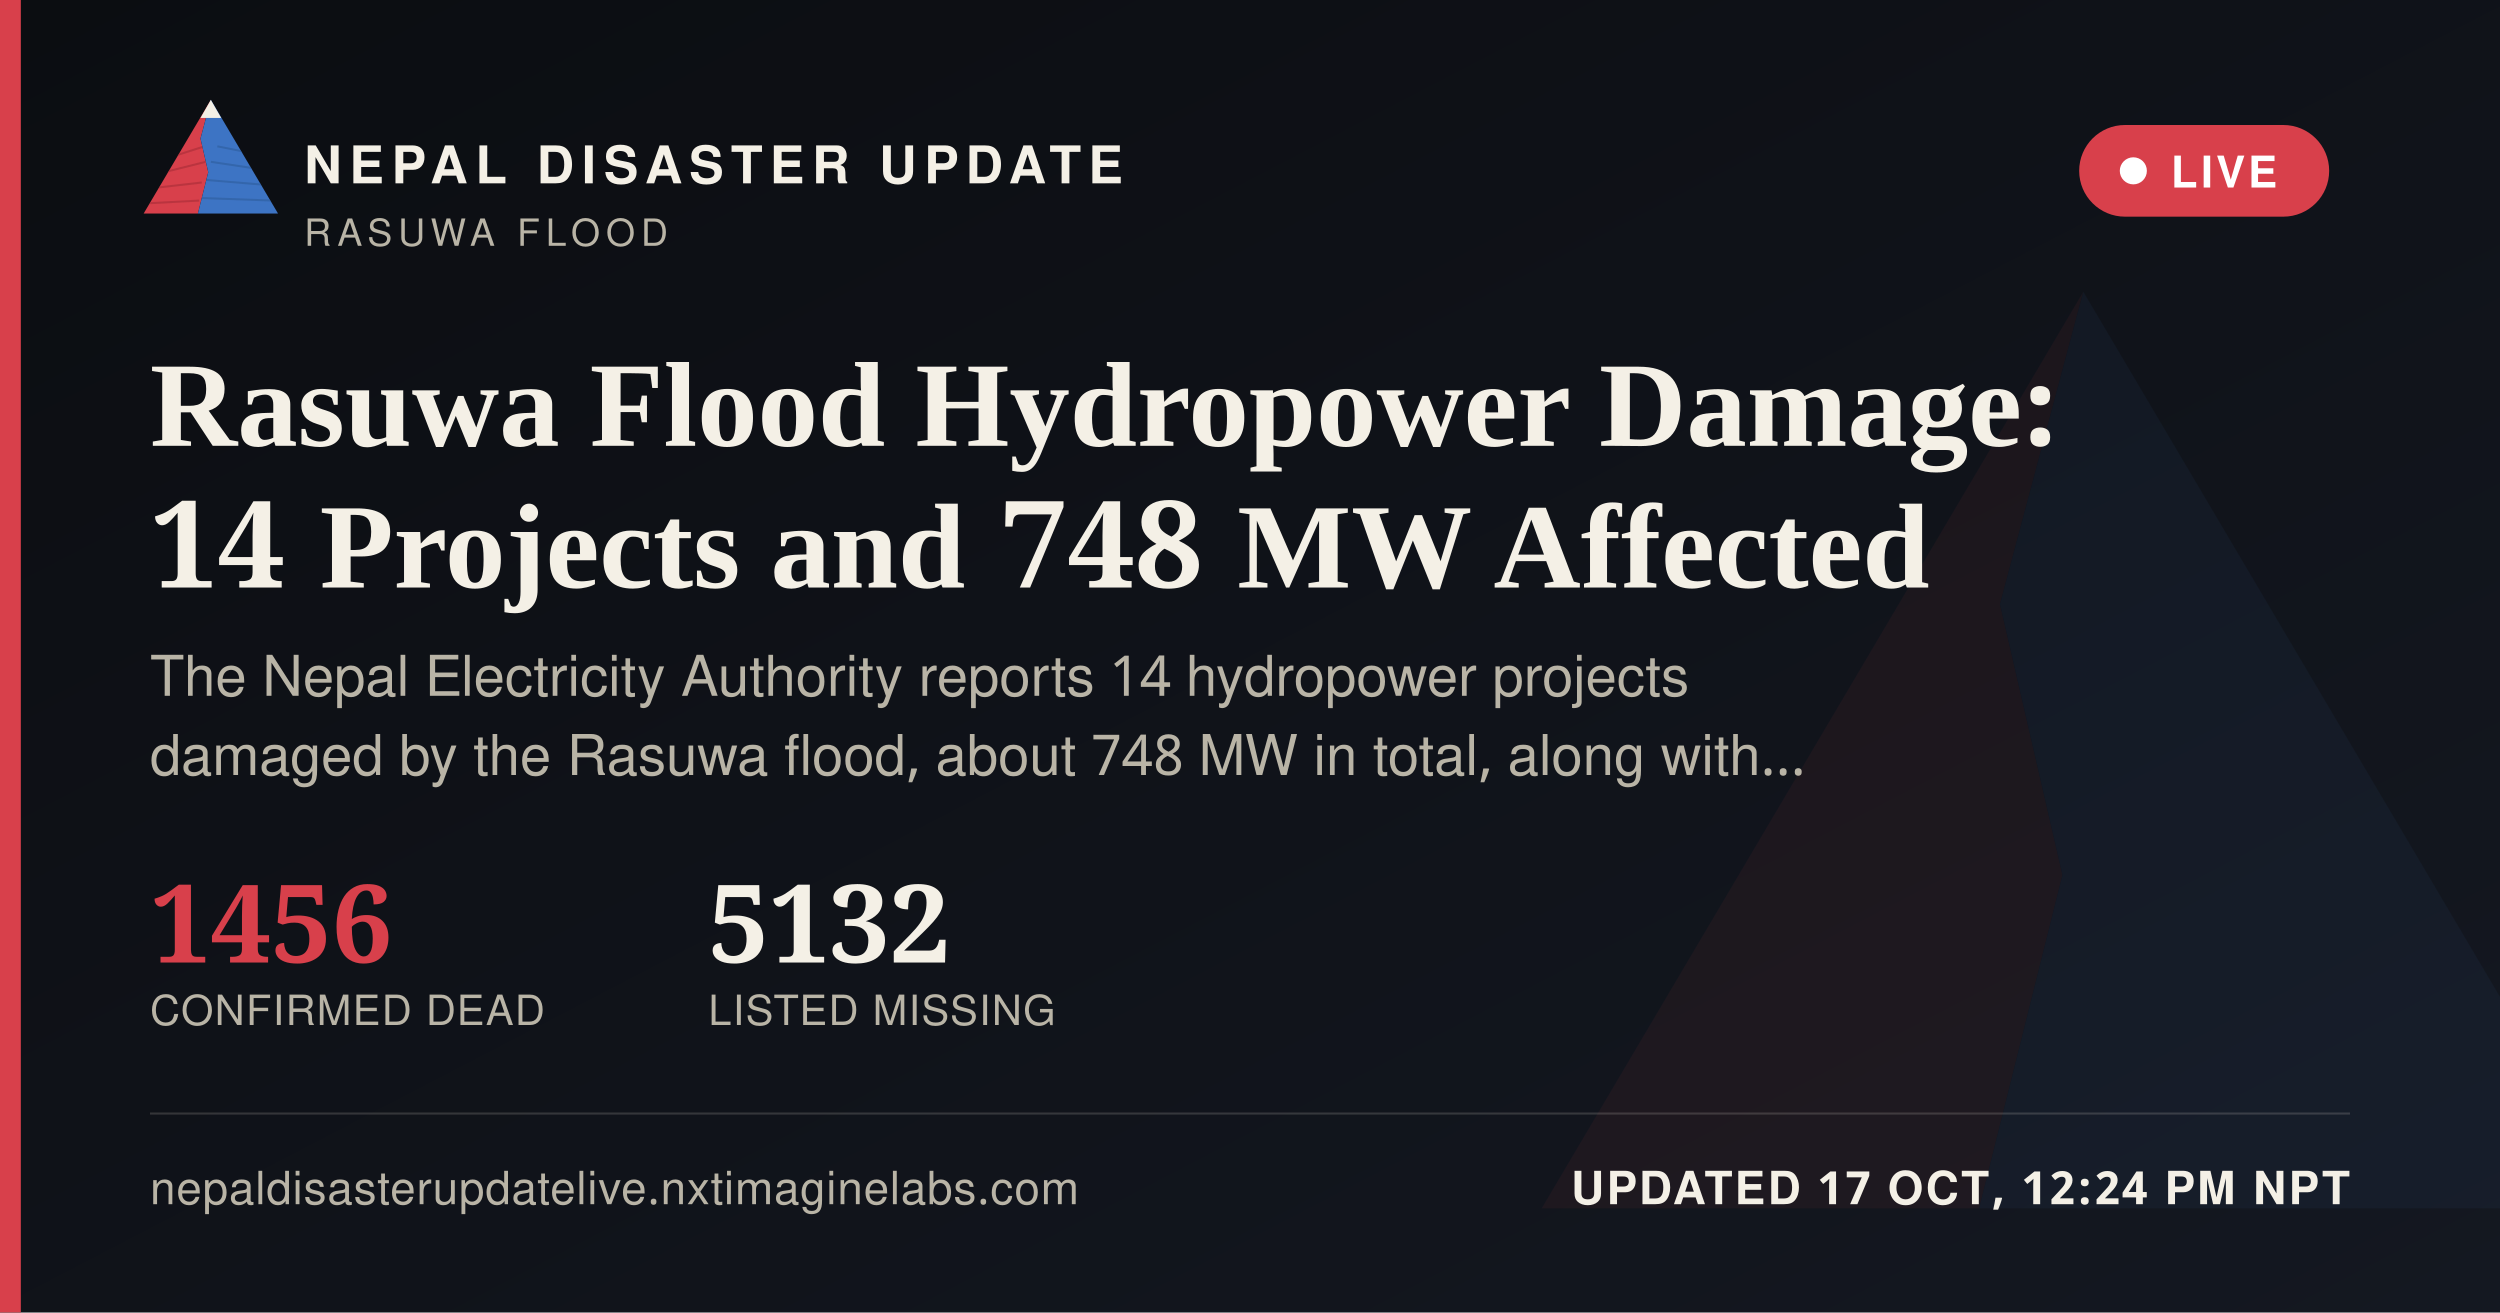
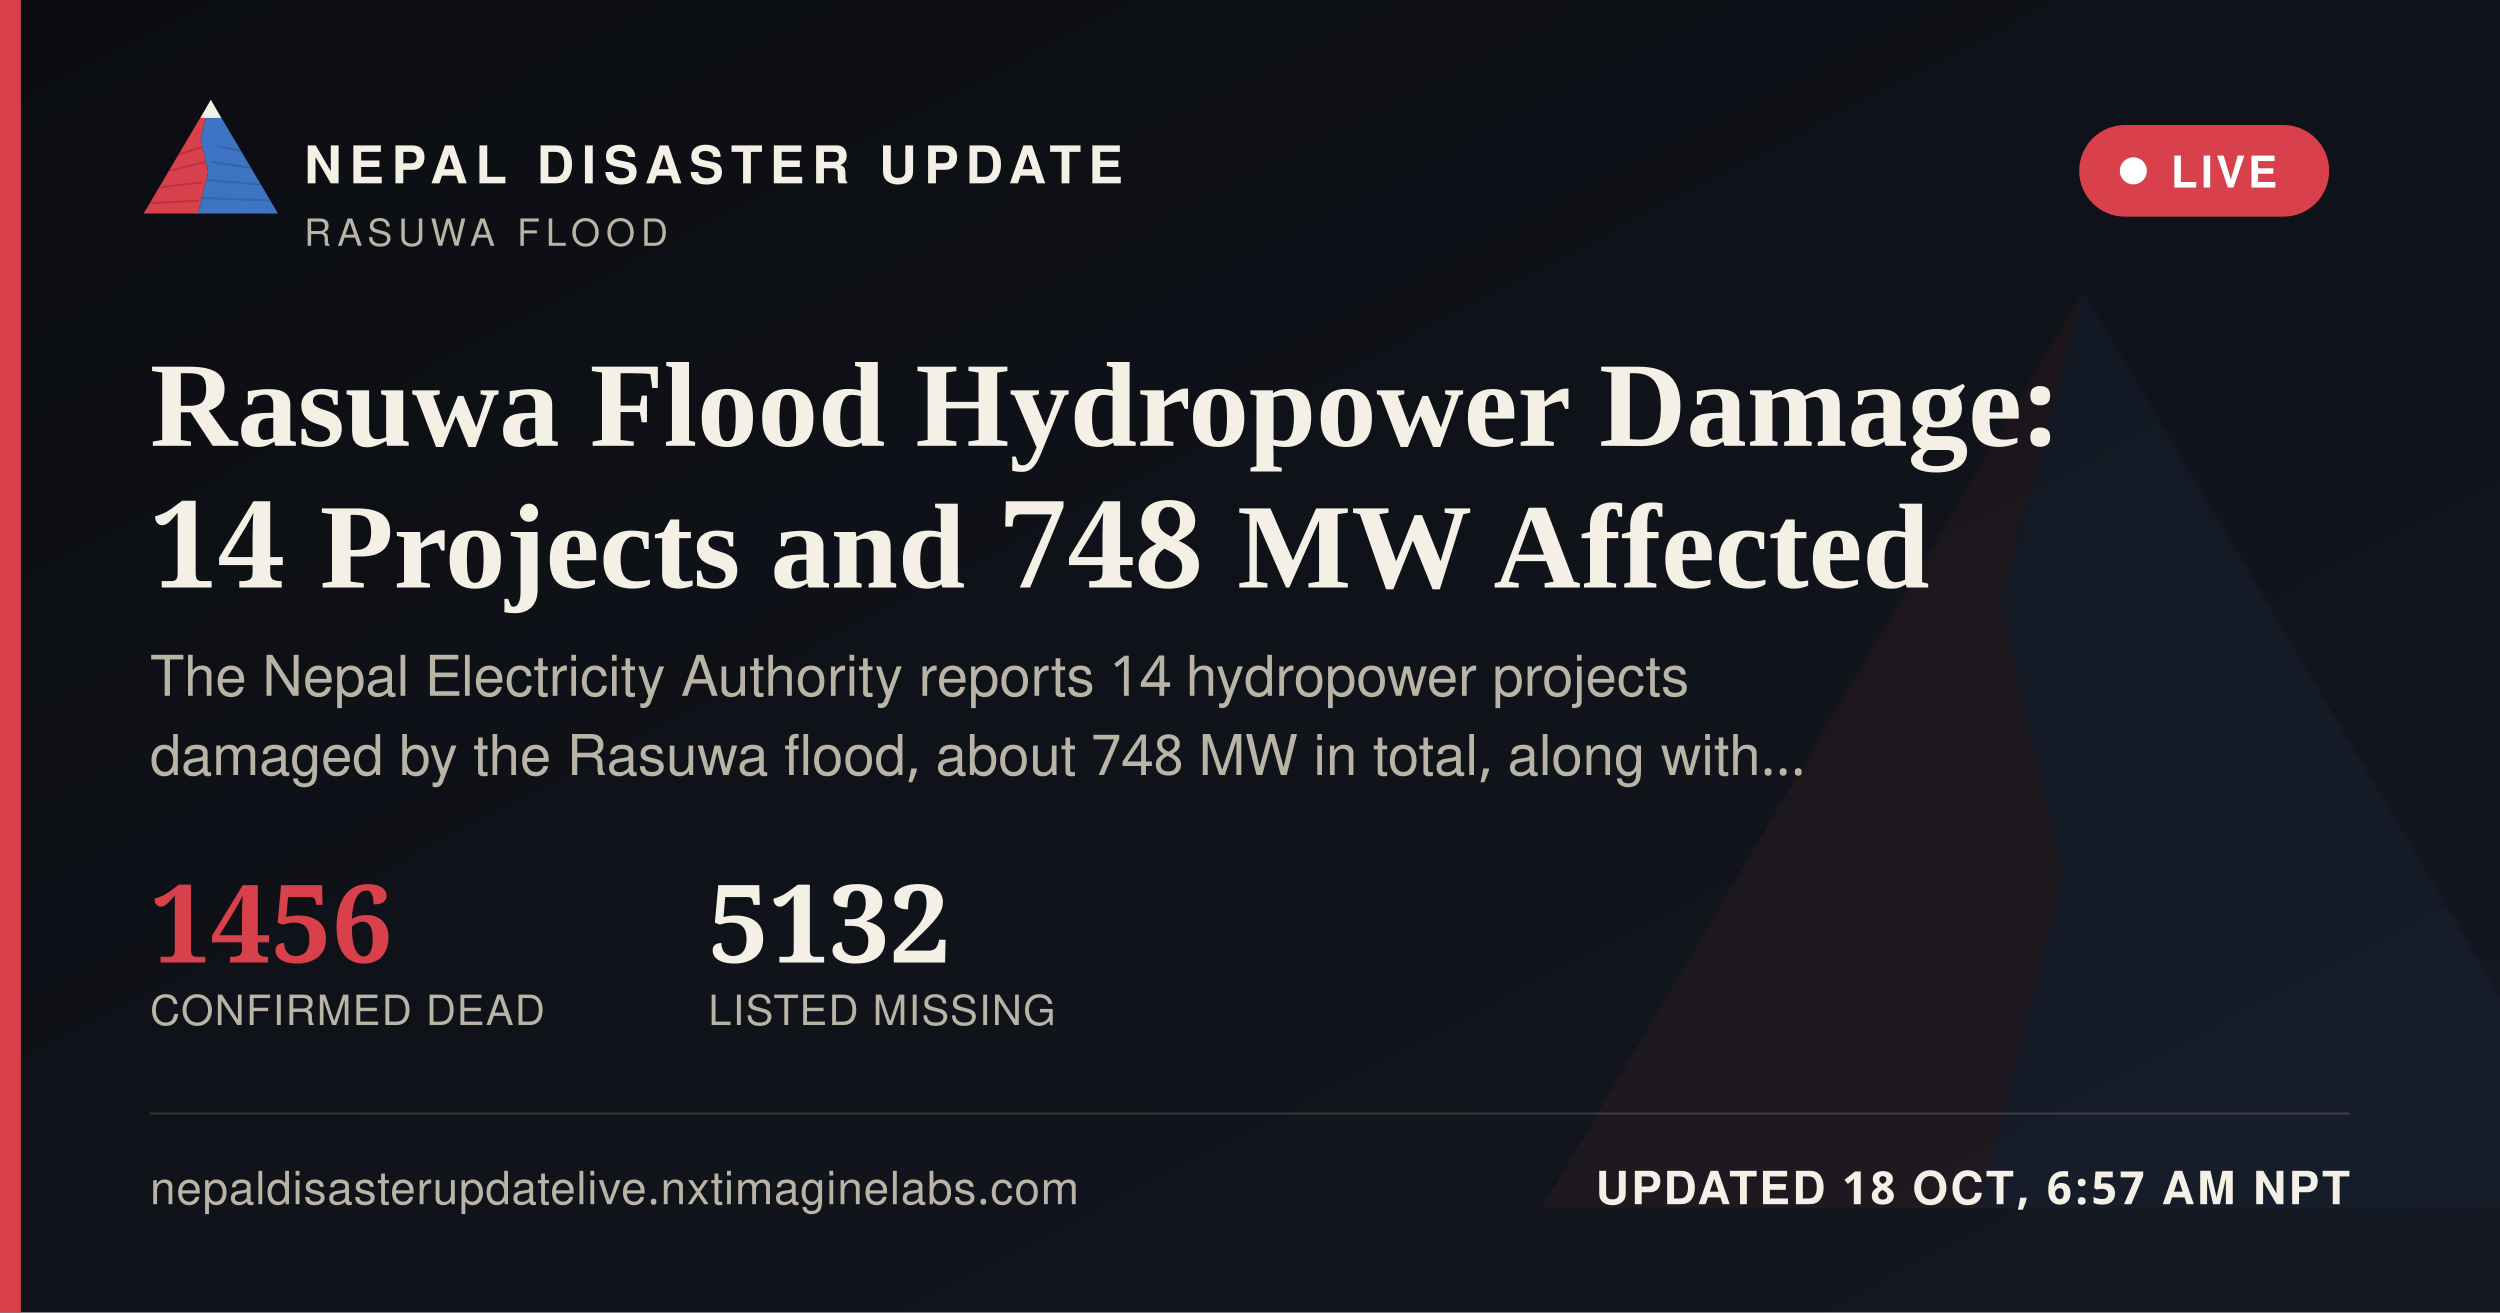
<svg xmlns="http://www.w3.org/2000/svg" width="1200" height="630" viewBox="0 0 1200 630">
  <defs>
    <linearGradient id="ogbg" x1="0" y1="0" x2="1" y2="1">
      <stop offset="0" stop-color="#0B0D11" />
      <stop offset="1" stop-color="#141821" />
    </linearGradient>
  </defs>
  <rect width="1200" height="630" fill="url(#ogbg)" />
  <g transform="translate(700,60) scale(5)" opacity="0.06">
    <polygon points="60,16 52,46 58,72 50,104 8,104" fill="#D8404B" />
    <polygon points="60,16 112,104 50,104 58,72 52,46" fill="#3D74C4" />
  </g>
  <rect x="0" y="0" width="10" height="630" fill="#D8404B" />
  <g transform="translate(64,38) scale(0.62)">
    <g>
      <defs>
        <clipPath id="ogLc">
          <polygon points="60,16 52,46 58,72 50,104 8,104" />
        </clipPath>
        <clipPath id="ogRc">
          <polygon points="60,16 112,104 50,104 58,72 52,46" />
        </clipPath>
      </defs>
      <polygon points="60,16 52,46 58,72 50,104 8,104" fill="#D8404B" />
      <g clip-path="url(#ogLc)" stroke="#A32A34" stroke-width="1.6" fill="none" opacity="0.55">
        <path d="M30,60 L55,52" />
        <path d="M24,72 L56,64" />
        <path d="M18,84 L53,80" />
        <path d="M13,96 L51,94" />
      </g>
      <polygon points="60,16 112,104 50,104 58,72 52,46" fill="#3D74C4" />
      <g clip-path="url(#ogRc)" stroke="#2A5793" stroke-width="1.6" fill="none" opacity="0.5">
        <path d="M65,52 L95,58" />
        <path d="M60,64 L100,70" />
        <path d="M56,78 L104,82" />
        <path d="M52,92 L108,94" />
      </g>
      <polygon points="60,16 52,30 68,30" fill="#F4F0E6" />
    </g>
  </g>
  <text x="146" y="88" font-family="'Public Sans', 'Noto Sans Devanagari', 'Helvetica Neue', Helvetica, Arial, sans-serif" font-size="25" font-weight="800" letter-spacing="3.6" fill="#F4F0E6">NEPAL DISASTER UPDATE</text>
  <text x="146" y="118" font-family="'Public Sans', 'Noto Sans Devanagari', 'Helvetica Neue', Helvetica, Arial, sans-serif" font-size="18" letter-spacing="2.8" fill="#B9B4A6">RASUWA FLOOD</text>
  <g>
    <rect x="998" y="60" width="120" height="44" rx="22" fill="#D8404B" stroke="none" />
    <circle cx="1024" cy="82" r="6.5" fill="#FFFFFF" />
    <text x="1042" y="90" font-family="'Public Sans', 'Noto Sans Devanagari', 'Helvetica Neue', Helvetica, Arial, sans-serif" font-size="21" font-weight="700" letter-spacing="1.6" fill="#FFFFFF">LIVE</text>
  </g>
  <text x="72" y="214" font-family="Newsreader, 'Noto Serif Devanagari', Georgia, 'Times New Roman', serif" font-size="58" font-weight="600" fill="#F4F0E6">Rasuwa Flood Hydropower Damage:</text>
  <text x="72" y="282" font-family="Newsreader, 'Noto Serif Devanagari', Georgia, 'Times New Roman', serif" font-size="58" font-weight="600" fill="#F4F0E6">14 Projects and 748 MW Affected</text>
  <text x="72" y="334" font-family="'Public Sans', 'Noto Sans Devanagari', 'Helvetica Neue', Helvetica, Arial, sans-serif" font-size="27" fill="#B9B4A6">The Nepal Electricity Authority reports 14 hydropower projects</text>
  <text x="72" y="372" font-family="'Public Sans', 'Noto Sans Devanagari', 'Helvetica Neue', Helvetica, Arial, sans-serif" font-size="27" fill="#B9B4A6">damaged by the Rasuwa flood, about 748 MW in total, along with…</text>
  <g transform="translate(72,462)">
    <text x="0" y="0" font-family="Newsreader, 'Noto Serif Devanagari', Georgia, 'Times New Roman', serif" font-size="52" font-weight="600" fill="#D8404B">1456</text>
    <text x="0" y="30" font-family="'Public Sans', 'Noto Sans Devanagari', 'Helvetica Neue', Helvetica, Arial, sans-serif" font-size="20" letter-spacing="0.6" fill="#B9B4A6">CONFIRMED DEAD</text>
    <text x="268" y="0" font-family="Newsreader, 'Noto Serif Devanagari', Georgia, 'Times New Roman', serif" font-size="52" font-weight="600" fill="#F4F0E6">5132</text>
    <text x="268" y="30" font-family="'Public Sans', 'Noto Sans Devanagari', 'Helvetica Neue', Helvetica, Arial, sans-serif" font-size="20" letter-spacing="0.6" fill="#B9B4A6">LISTED MISSING</text>
  </g>
  <rect x="72" y="534" width="1056" height="1" fill="rgba(244,240,230,0.16)" />
  <text x="72" y="578" font-family="'Public Sans', 'Noto Sans Devanagari', 'Helvetica Neue', Helvetica, Arial, sans-serif" font-size="22" fill="#B9B4A6" letter-spacing="0.4">nepaldisasterupdatelive.nxtimaginelabs.com</text>
-   <text x="1128" y="578" text-anchor="end" font-family="'Public Sans', 'Noto Sans Devanagari', 'Helvetica Neue', Helvetica, Arial, sans-serif" font-size="22" font-weight="700" letter-spacing="1.2" fill="#F4F0E6">UPDATED 17 OCT, 12:24 PM NPT</text>
+   <text x="1128" y="578" text-anchor="end" font-family="'Public Sans', 'Noto Sans Devanagari', 'Helvetica Neue', Helvetica, Arial, sans-serif" font-size="22" font-weight="700" letter-spacing="1.2" fill="#F4F0E6">UPDATED 18 OCT, 6:57 AM NPT</text>
</svg>
